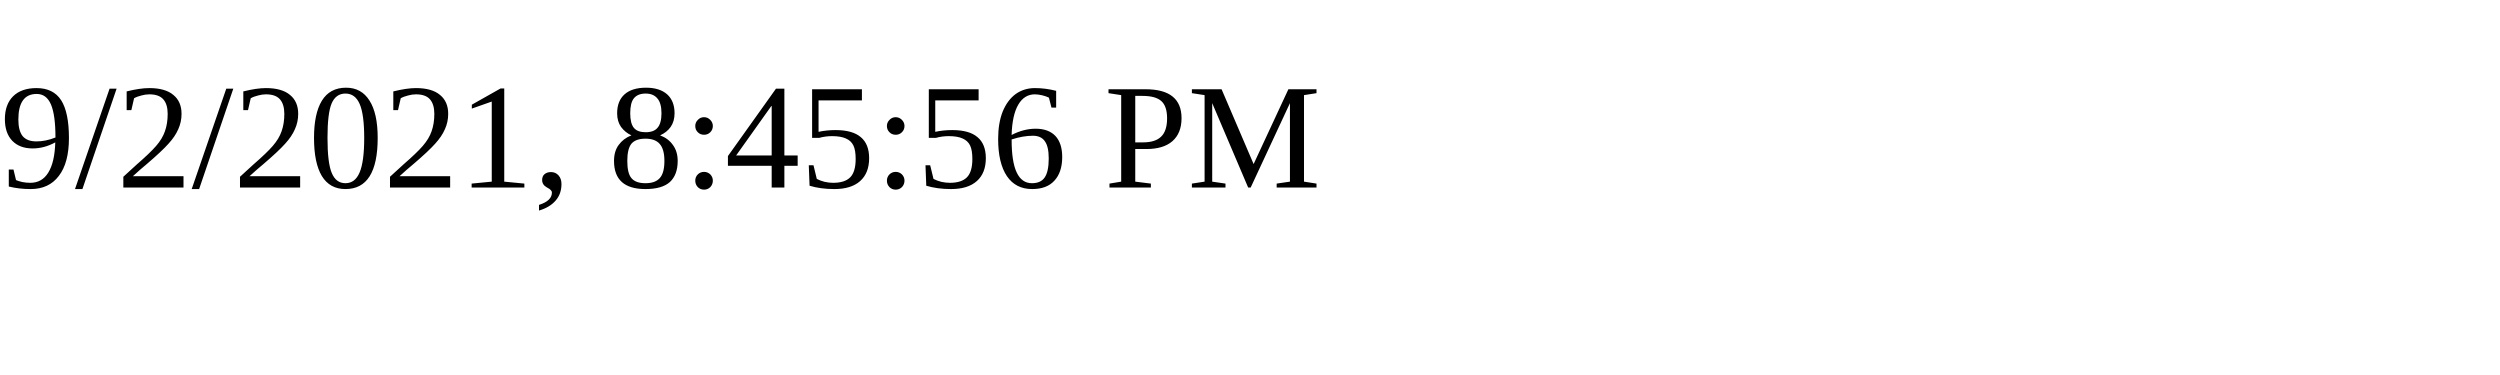
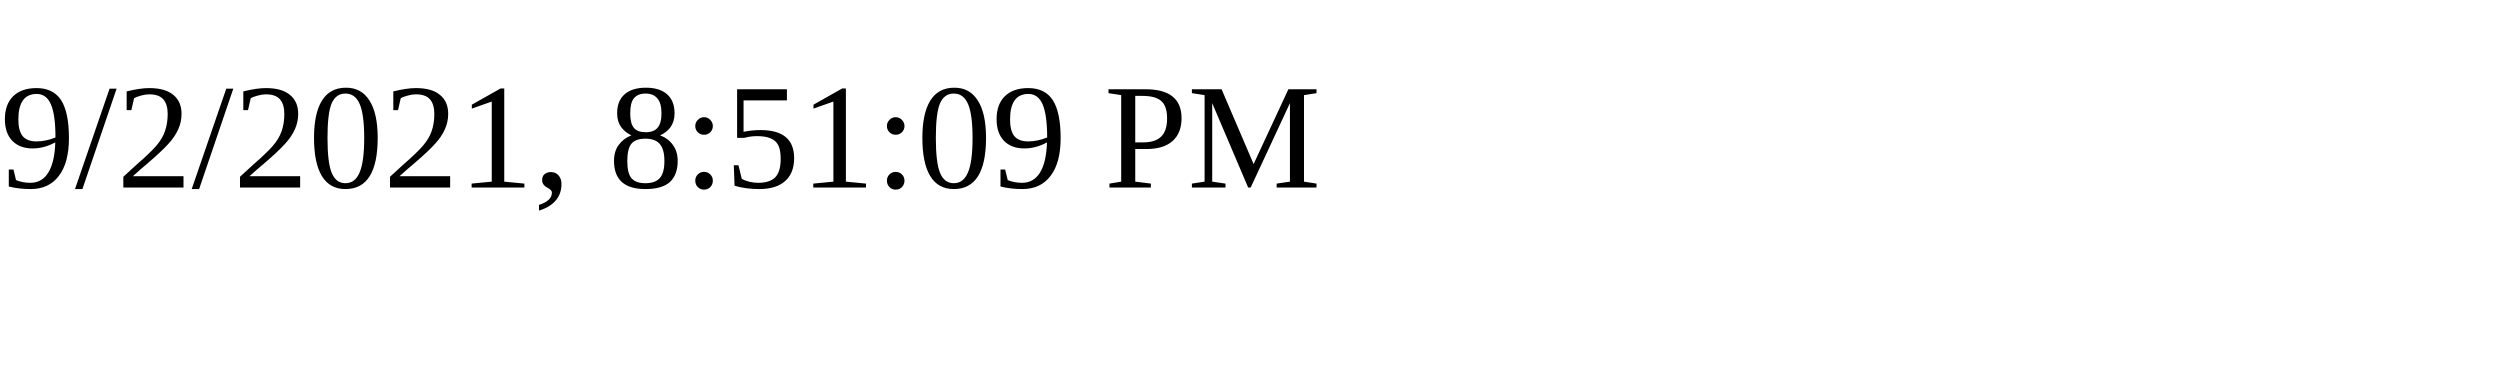
<svg xmlns="http://www.w3.org/2000/svg" height="30" width="200">
-   <text x="0" y="15">9/2/2021, 8:45:56 PM</text>
+   <text x="0" y="15">9/2/2021, 8:51:09 PM</text>
</svg>
